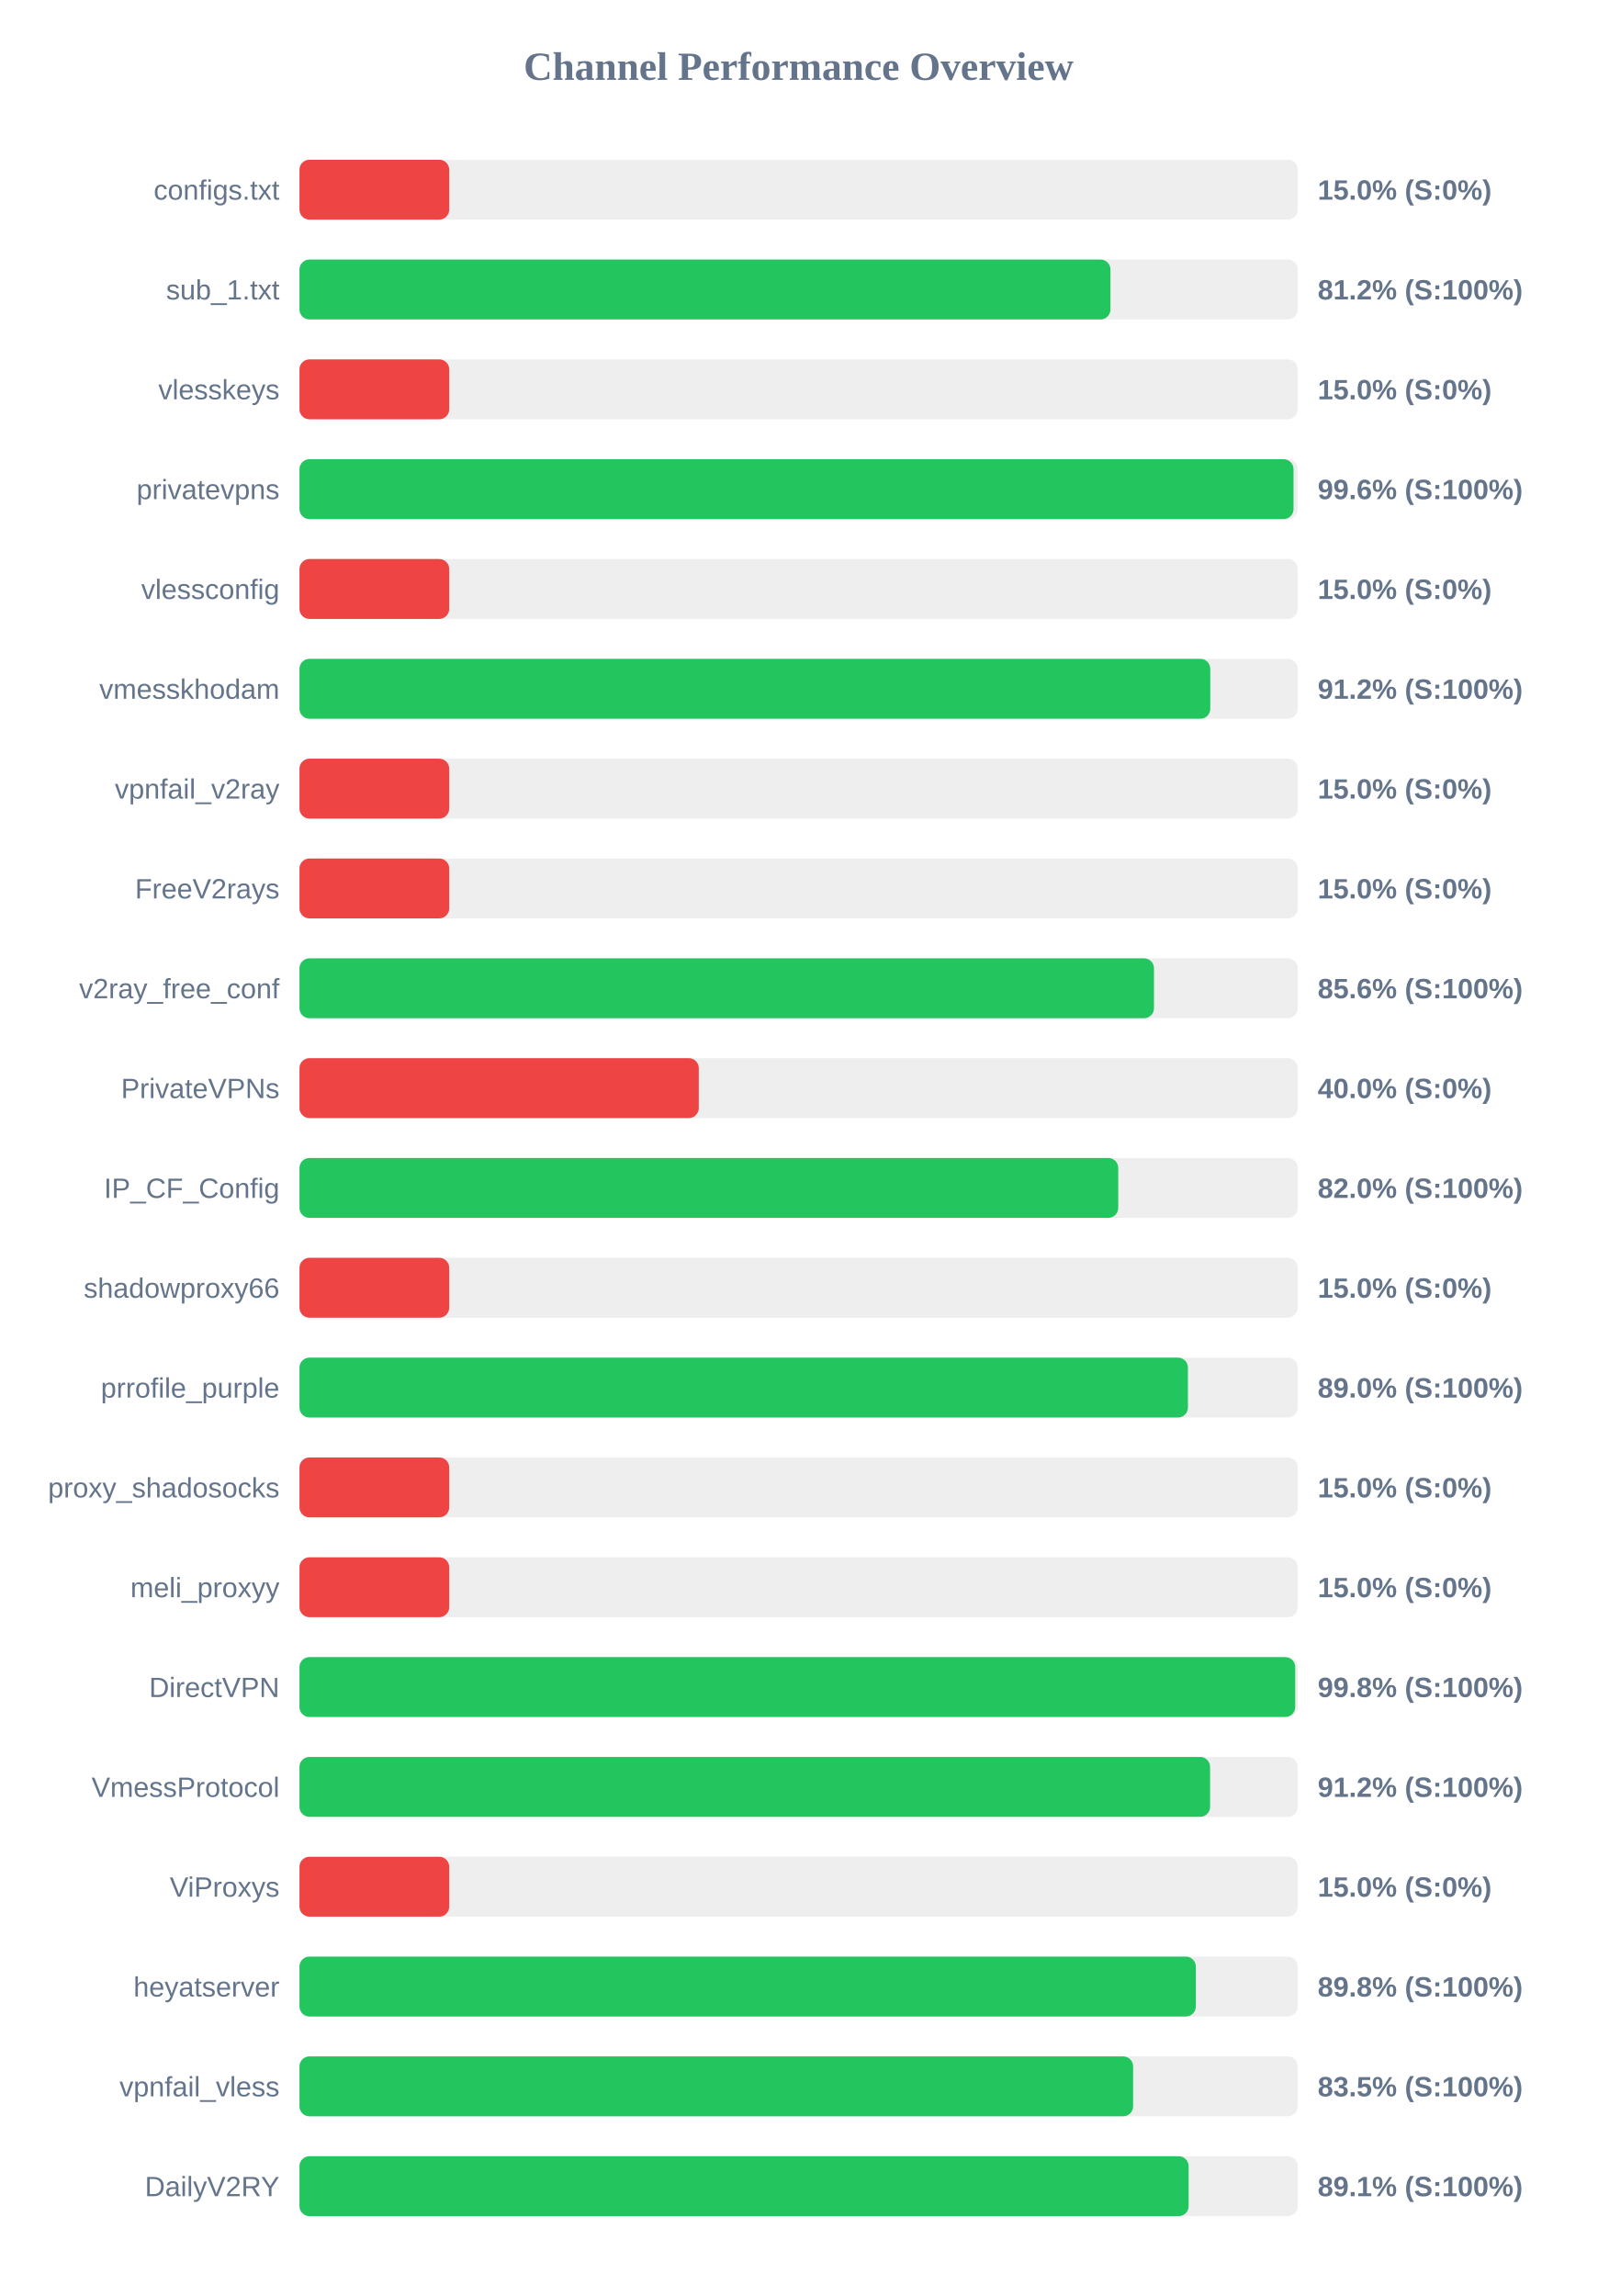
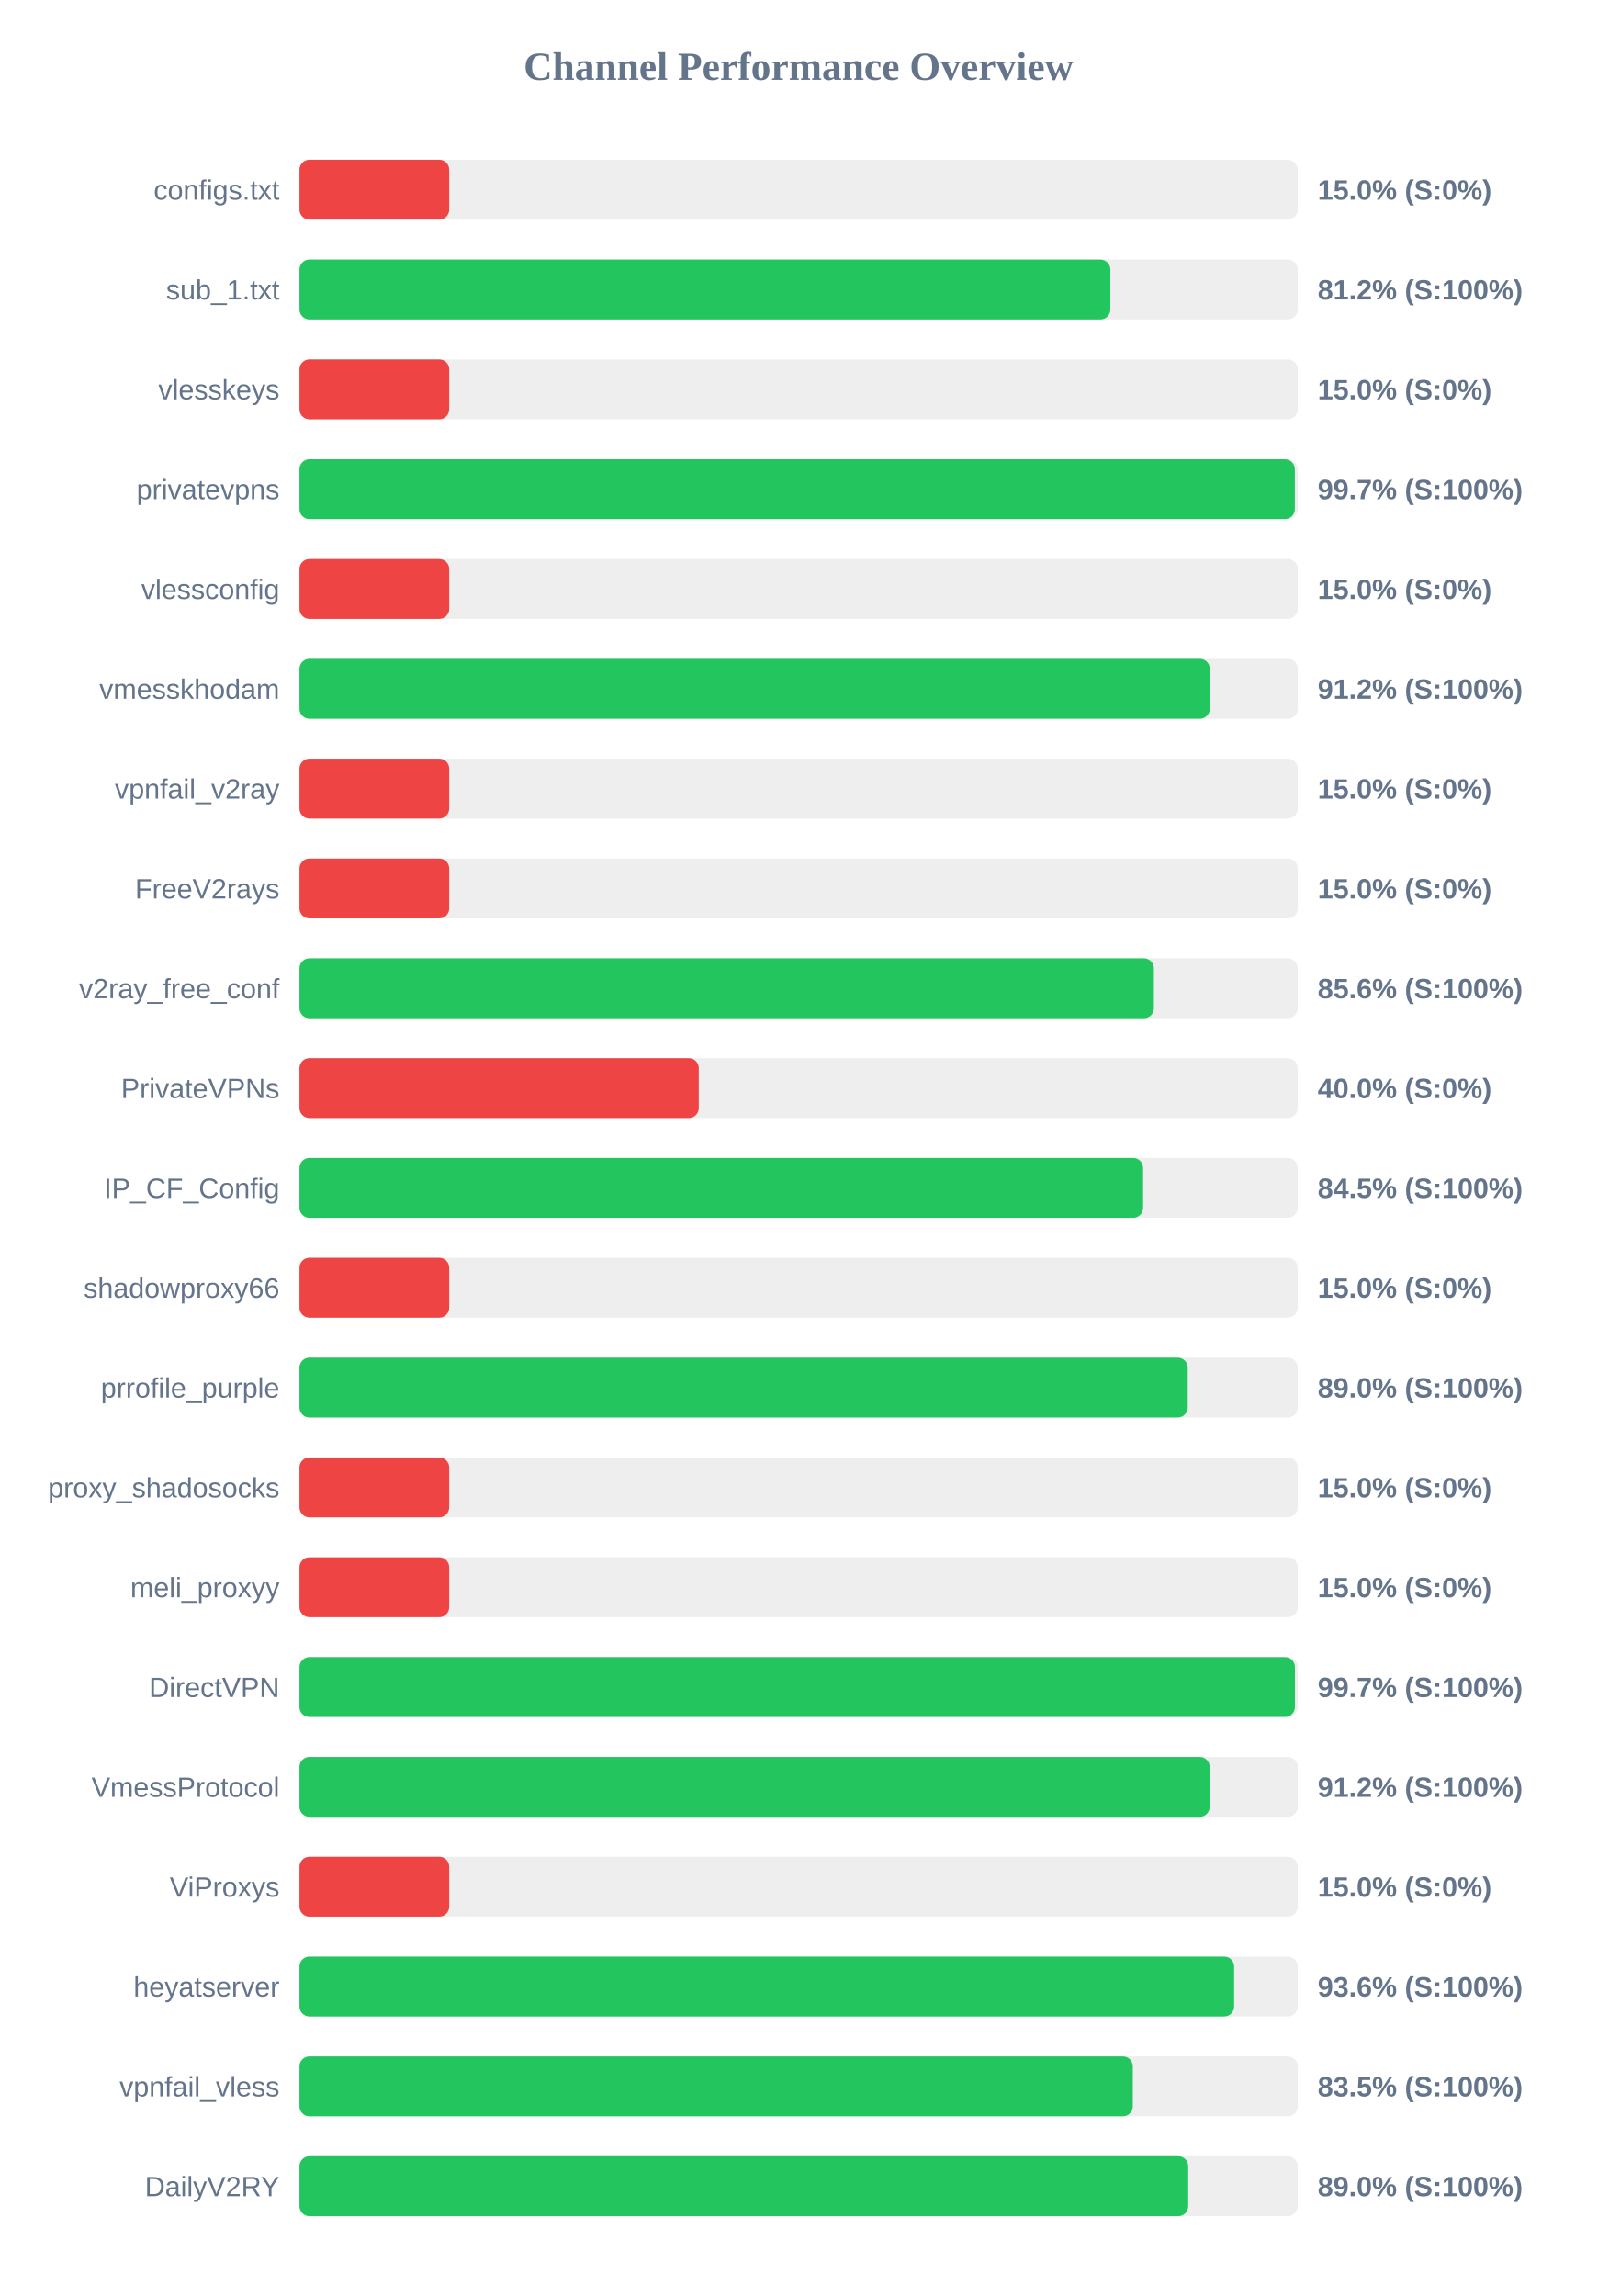
<svg xmlns="http://www.w3.org/2000/svg" width="800" height="1150" version="1.1">
  <style>
        .row { font: 14px Arial; fill: #64748b; }
        .score { font: bold 14px Arial; fill: #64748b; }
    </style>
  <text x="400" y="40" text-anchor="middle" font-size="20px" font-weight="bold" fill="#64748b">Channel Performance Overview</text>
  <rect x="150" y="80" width="500" height="30" fill="#eee" rx="5" />
  <rect x="150" y="80" width="75.0" height="30" fill="#ef4444" rx="5" />
  <text x="140" y="100" text-anchor="end" class="row">configs.txt</text>
  <text x="660" y="100" text-anchor="start" class="score">15.0% (S:0%)</text>
  <rect x="150" y="130" width="500" height="30" fill="#eee" rx="5" />
-   <rect x="150" y="130" width="406.2" height="30" fill="#22c55e" rx="5" />
+   <rect x="150" y="130" width="406.15" height="30" fill="#22c55e" rx="5" />
  <text x="140" y="150" text-anchor="end" class="row">sub_1.txt</text>
  <text x="660" y="150" text-anchor="start" class="score">81.2% (S:100%)</text>
  <rect x="150" y="180" width="500" height="30" fill="#eee" rx="5" />
  <rect x="150" y="180" width="75.0" height="30" fill="#ef4444" rx="5" />
  <text x="140" y="200" text-anchor="end" class="row">vlesskeys</text>
  <text x="660" y="200" text-anchor="start" class="score">15.0% (S:0%)</text>
  <rect x="150" y="230" width="500" height="30" fill="#eee" rx="5" />
-   <rect x="150" y="230" width="497.9" height="30" fill="#22c55e" rx="5" />
+   <rect x="150" y="230" width="498.55" height="30" fill="#22c55e" rx="5" />
  <text x="140" y="250" text-anchor="end" class="row">privatevpns</text>
-   <text x="660" y="250" text-anchor="start" class="score">99.6% (S:100%)</text>
+   <text x="660" y="250" text-anchor="start" class="score">99.7% (S:100%)</text>
  <rect x="150" y="280" width="500" height="30" fill="#eee" rx="5" />
  <rect x="150" y="280" width="75.0" height="30" fill="#ef4444" rx="5" />
  <text x="140" y="300" text-anchor="end" class="row">vlessconfig</text>
  <text x="660" y="300" text-anchor="start" class="score">15.0% (S:0%)</text>
  <rect x="150" y="330" width="500" height="30" fill="#eee" rx="5" />
-   <rect x="150" y="330" width="456.2" height="30" fill="#22c55e" rx="5" />
+   <rect x="150" y="330" width="455.95" height="30" fill="#22c55e" rx="5" />
  <text x="140" y="350" text-anchor="end" class="row">vmesskhodam</text>
  <text x="660" y="350" text-anchor="start" class="score">91.2% (S:100%)</text>
  <rect x="150" y="380" width="500" height="30" fill="#eee" rx="5" />
  <rect x="150" y="380" width="75.0" height="30" fill="#ef4444" rx="5" />
  <text x="140" y="400" text-anchor="end" class="row">vpnfail_v2ray</text>
  <text x="660" y="400" text-anchor="start" class="score">15.0% (S:0%)</text>
  <rect x="150" y="430" width="500" height="30" fill="#eee" rx="5" />
  <rect x="150" y="430" width="75.0" height="30" fill="#ef4444" rx="5" />
  <text x="140" y="450" text-anchor="end" class="row">FreeV2rays</text>
  <text x="660" y="450" text-anchor="start" class="score">15.0% (S:0%)</text>
  <rect x="150" y="480" width="500" height="30" fill="#eee" rx="5" />
-   <rect x="150" y="480" width="428.0" height="30" fill="#22c55e" rx="5" />
+   <rect x="150" y="480" width="427.95" height="30" fill="#22c55e" rx="5" />
  <text x="140" y="500" text-anchor="end" class="row">v2ray_free_conf</text>
  <text x="660" y="500" text-anchor="start" class="score">85.6% (S:100%)</text>
  <rect x="150" y="530" width="500" height="30" fill="#eee" rx="5" />
  <rect x="150" y="530" width="200.0" height="30" fill="#ef4444" rx="5" />
  <text x="140" y="550" text-anchor="end" class="row">PrivateVPNs</text>
  <text x="660" y="550" text-anchor="start" class="score">40.0% (S:0%)</text>
  <rect x="150" y="580" width="500" height="30" fill="#eee" rx="5" />
-   <rect x="150" y="580" width="410.1" height="30" fill="#22c55e" rx="5" />
+   <rect x="150" y="580" width="422.55" height="30" fill="#22c55e" rx="5" />
  <text x="140" y="600" text-anchor="end" class="row">IP_CF_Config</text>
-   <text x="660" y="600" text-anchor="start" class="score">82.0% (S:100%)</text>
+   <text x="660" y="600" text-anchor="start" class="score">84.5% (S:100%)</text>
  <rect x="150" y="630" width="500" height="30" fill="#eee" rx="5" />
  <rect x="150" y="630" width="75.0" height="30" fill="#ef4444" rx="5" />
  <text x="140" y="650" text-anchor="end" class="row">shadowproxy66</text>
  <text x="660" y="650" text-anchor="start" class="score">15.0% (S:0%)</text>
  <rect x="150" y="680" width="500" height="30" fill="#eee" rx="5" />
-   <rect x="150" y="680" width="445.0" height="30" fill="#22c55e" rx="5" />
+   <rect x="150" y="680" width="444.9" height="30" fill="#22c55e" rx="5" />
  <text x="140" y="700" text-anchor="end" class="row">prrofile_purple</text>
  <text x="660" y="700" text-anchor="start" class="score">89.0% (S:100%)</text>
  <rect x="150" y="730" width="500" height="30" fill="#eee" rx="5" />
  <rect x="150" y="730" width="75.0" height="30" fill="#ef4444" rx="5" />
  <text x="140" y="750" text-anchor="end" class="row">proxy_shadosocks</text>
  <text x="660" y="750" text-anchor="start" class="score">15.0% (S:0%)</text>
  <rect x="150" y="780" width="500" height="30" fill="#eee" rx="5" />
  <rect x="150" y="780" width="75.0" height="30" fill="#ef4444" rx="5" />
  <text x="140" y="800" text-anchor="end" class="row">meli_proxyy</text>
  <text x="660" y="800" text-anchor="start" class="score">15.0% (S:0%)</text>
  <rect x="150" y="830" width="500" height="30" fill="#eee" rx="5" />
-   <rect x="150" y="830" width="498.75" height="30" fill="#22c55e" rx="5" />
+   <rect x="150" y="830" width="498.6" height="30" fill="#22c55e" rx="5" />
  <text x="140" y="850" text-anchor="end" class="row">DirectVPN</text>
-   <text x="660" y="850" text-anchor="start" class="score">99.8% (S:100%)</text>
+   <text x="660" y="850" text-anchor="start" class="score">99.7% (S:100%)</text>
  <rect x="150" y="880" width="500" height="30" fill="#eee" rx="5" />
-   <rect x="150" y="880" width="456.1" height="30" fill="#22c55e" rx="5" />
+   <rect x="150" y="880" width="455.9" height="30" fill="#22c55e" rx="5" />
  <text x="140" y="900" text-anchor="end" class="row">VmessProtocol</text>
  <text x="660" y="900" text-anchor="start" class="score">91.2% (S:100%)</text>
  <rect x="150" y="930" width="500" height="30" fill="#eee" rx="5" />
  <rect x="150" y="930" width="75.0" height="30" fill="#ef4444" rx="5" />
  <text x="140" y="950" text-anchor="end" class="row">ViProxys</text>
  <text x="660" y="950" text-anchor="start" class="score">15.0% (S:0%)</text>
  <rect x="150" y="980" width="500" height="30" fill="#eee" rx="5" />
-   <rect x="150" y="980" width="448.95" height="30" fill="#22c55e" rx="5" />
+   <rect x="150" y="980" width="468.15" height="30" fill="#22c55e" rx="5" />
  <text x="140" y="1000" text-anchor="end" class="row">heyatserver</text>
-   <text x="660" y="1000" text-anchor="start" class="score">89.8% (S:100%)</text>
+   <text x="660" y="1000" text-anchor="start" class="score">93.6% (S:100%)</text>
  <rect x="150" y="1030" width="500" height="30" fill="#eee" rx="5" />
-   <rect x="150" y="1030" width="417.55" height="30" fill="#22c55e" rx="5" />
+   <rect x="150" y="1030" width="417.4" height="30" fill="#22c55e" rx="5" />
  <text x="140" y="1050" text-anchor="end" class="row">vpnfail_vless</text>
  <text x="660" y="1050" text-anchor="start" class="score">83.5% (S:100%)</text>
  <rect x="150" y="1080" width="500" height="30" fill="#eee" rx="5" />
-   <rect x="150" y="1080" width="445.35" height="30" fill="#22c55e" rx="5" />
+   <rect x="150" y="1080" width="445.15" height="30" fill="#22c55e" rx="5" />
  <text x="140" y="1100" text-anchor="end" class="row">DailyV2RY</text>
-   <text x="660" y="1100" text-anchor="start" class="score">89.1% (S:100%)</text>
+   <text x="660" y="1100" text-anchor="start" class="score">89.0% (S:100%)</text>
</svg>
